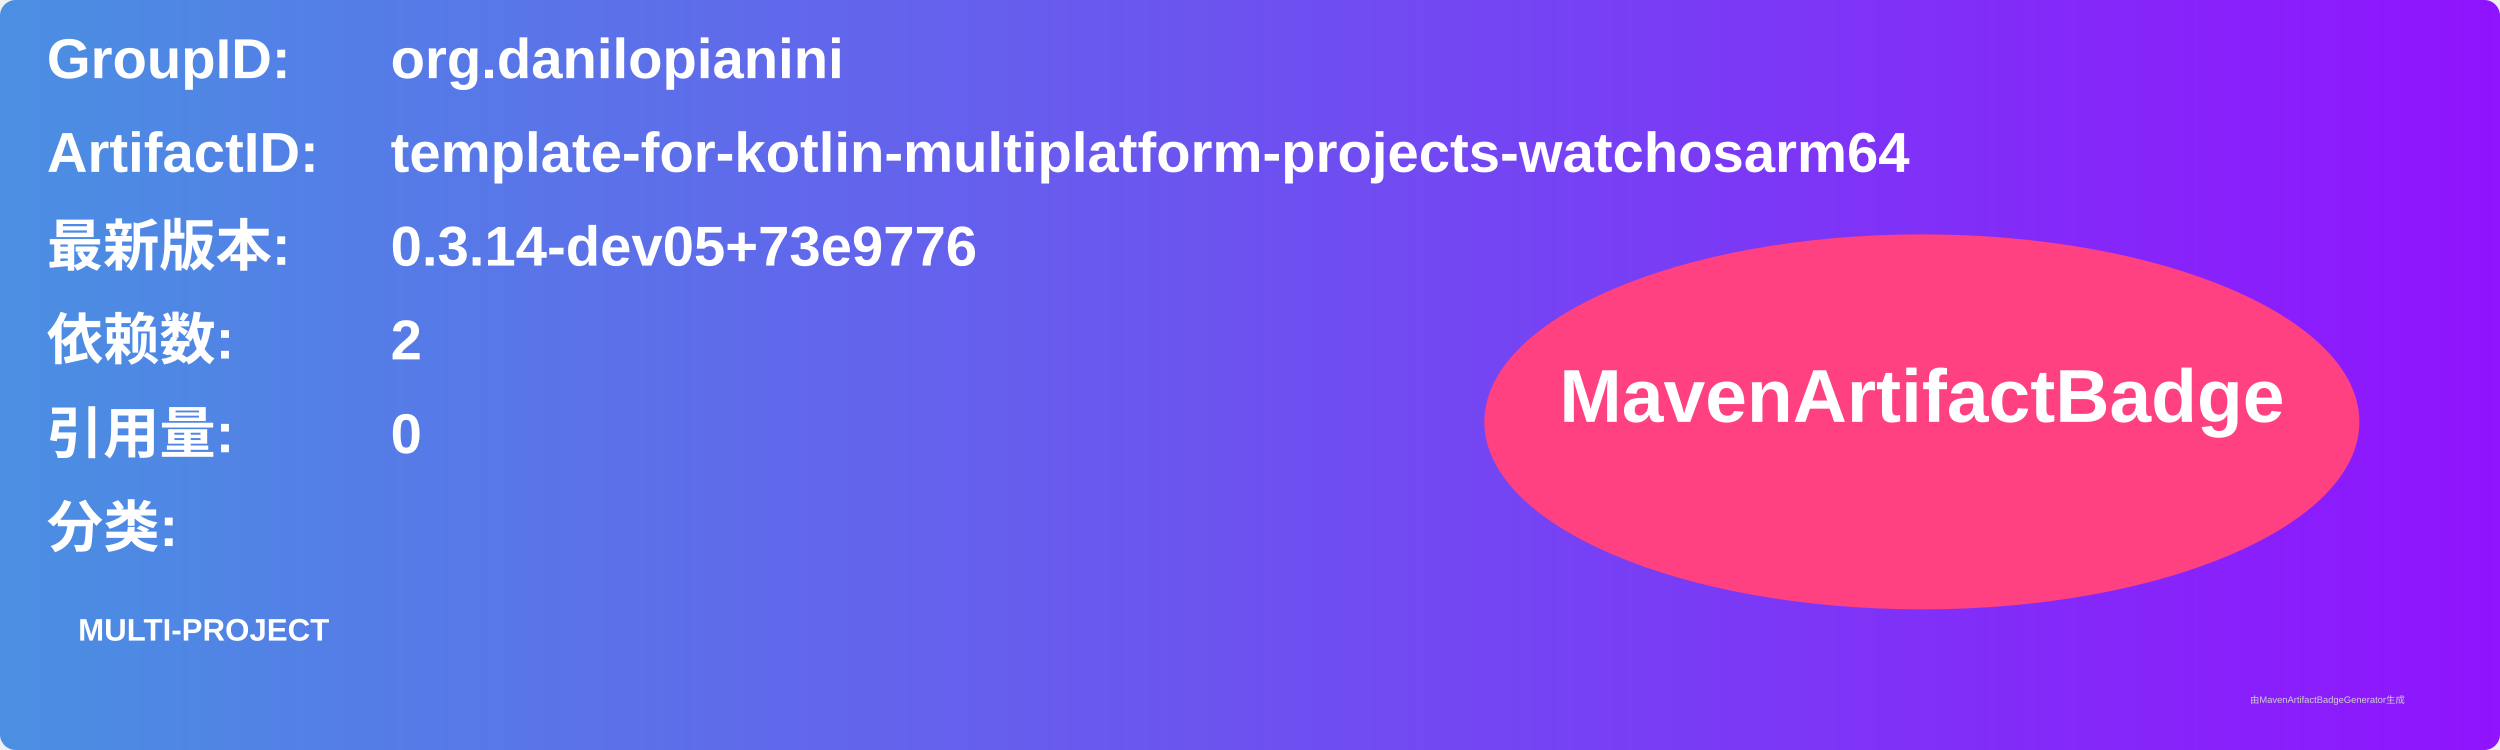
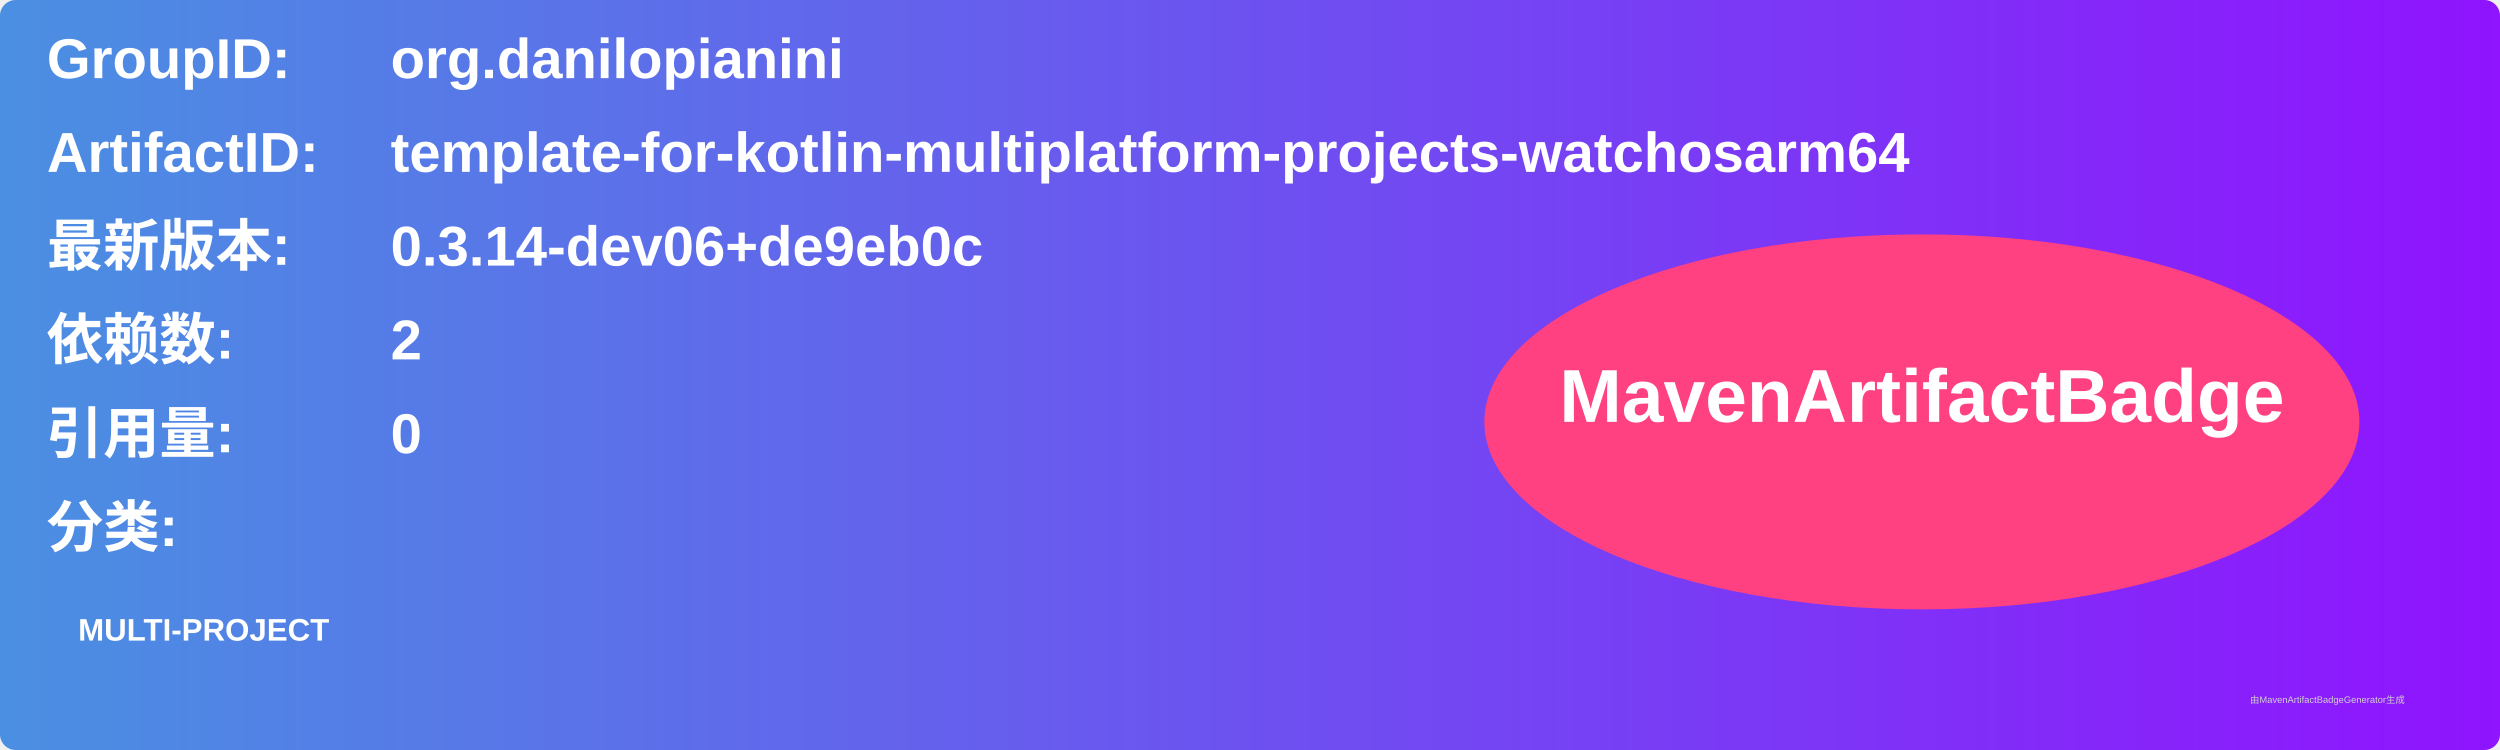
<svg xmlns="http://www.w3.org/2000/svg" width="800" height="240" viewBox="0 0 800 240">
  <linearGradient id="grad" x1="0%" y1="0%" x2="100%" y2="0%">
    <stop offset="0%" stop-color="#4a90e2" />
    <stop offset="100%" stop-color="#9013fe" />
  </linearGradient>
  <rect width="100%" height="100%" rx="5" ry="5" fill="url(#grad)" />
  <g transform="translate(15, 15)">
    <text x="0" y="10" font-family="Arial" font-size="18" fill="white" font-weight="bold" width="260">GroupID:</text>
    <text x="110" y="10" font-family="Arial" font-size="18" fill="white" font-weight="bold" width="460">org.danilopianini</text>
    <text x="0" y="40" font-family="Arial" font-size="18" fill="white" font-weight="bold" width="260">ArtifactID:</text>
    <text x="110" y="40" font-family="Arial" font-size="18" fill="white" font-weight="bold" width="460">template-for-kotlin-multiplatform-projects-watchosarm64</text>
    <text x="0" y="70" font-family="Arial" font-size="18" fill="white" font-weight="bold">最新版本:</text>
    <text x="110" y="70" font-family="Arial" font-size="18" fill="white" font-weight="bold">
-       <tspan font-weight="bold">0.3.14-dev05+73e9776</tspan>
+       <tspan font-weight="bold">0.3.14-dev06+de9eb0c</tspan>
    </text>
    <text x="0" y="100" font-family="Arial" font-size="18" fill="white" font-weight="bold">依赖数: </text>
    <text x="110" y="100" font-family="Arial" font-size="18" fill="white">
      <tspan font-weight="bold">2</tspan>
    </text>
    <text x="0" y="130" font-family="Arial" font-size="18" fill="white" font-weight="bold">引用量: </text>
    <text x="110" y="130" font-family="Arial" font-size="18" fill="white">
      <tspan font-weight="bold">0</tspan>
    </text>
    <text x="0" y="160" font-family="Arial" font-size="18" fill="white" font-weight="bold">分类:</text>
    <text x="10" y="190" font-family="Arial" font-size="10" fill="white">
      <tspan font-weight="bold">MULTI-PROJECT</tspan>
    </text>
    <ellipse cx="600" cy="120" rx="140" ry="60" fill="#ff4081" />
    <text x="600" y="120" text-anchor="middle" font-family="Arial" font-size="24" fill="white" font-weight="bold">MavenArtifactBadge</text>
  </g>
  <text x="720" y="225" font-family="Arial" font-size="3" fill="#d0d0d0">由MavenArtifactBadgeGenerator生成</text>
</svg>
